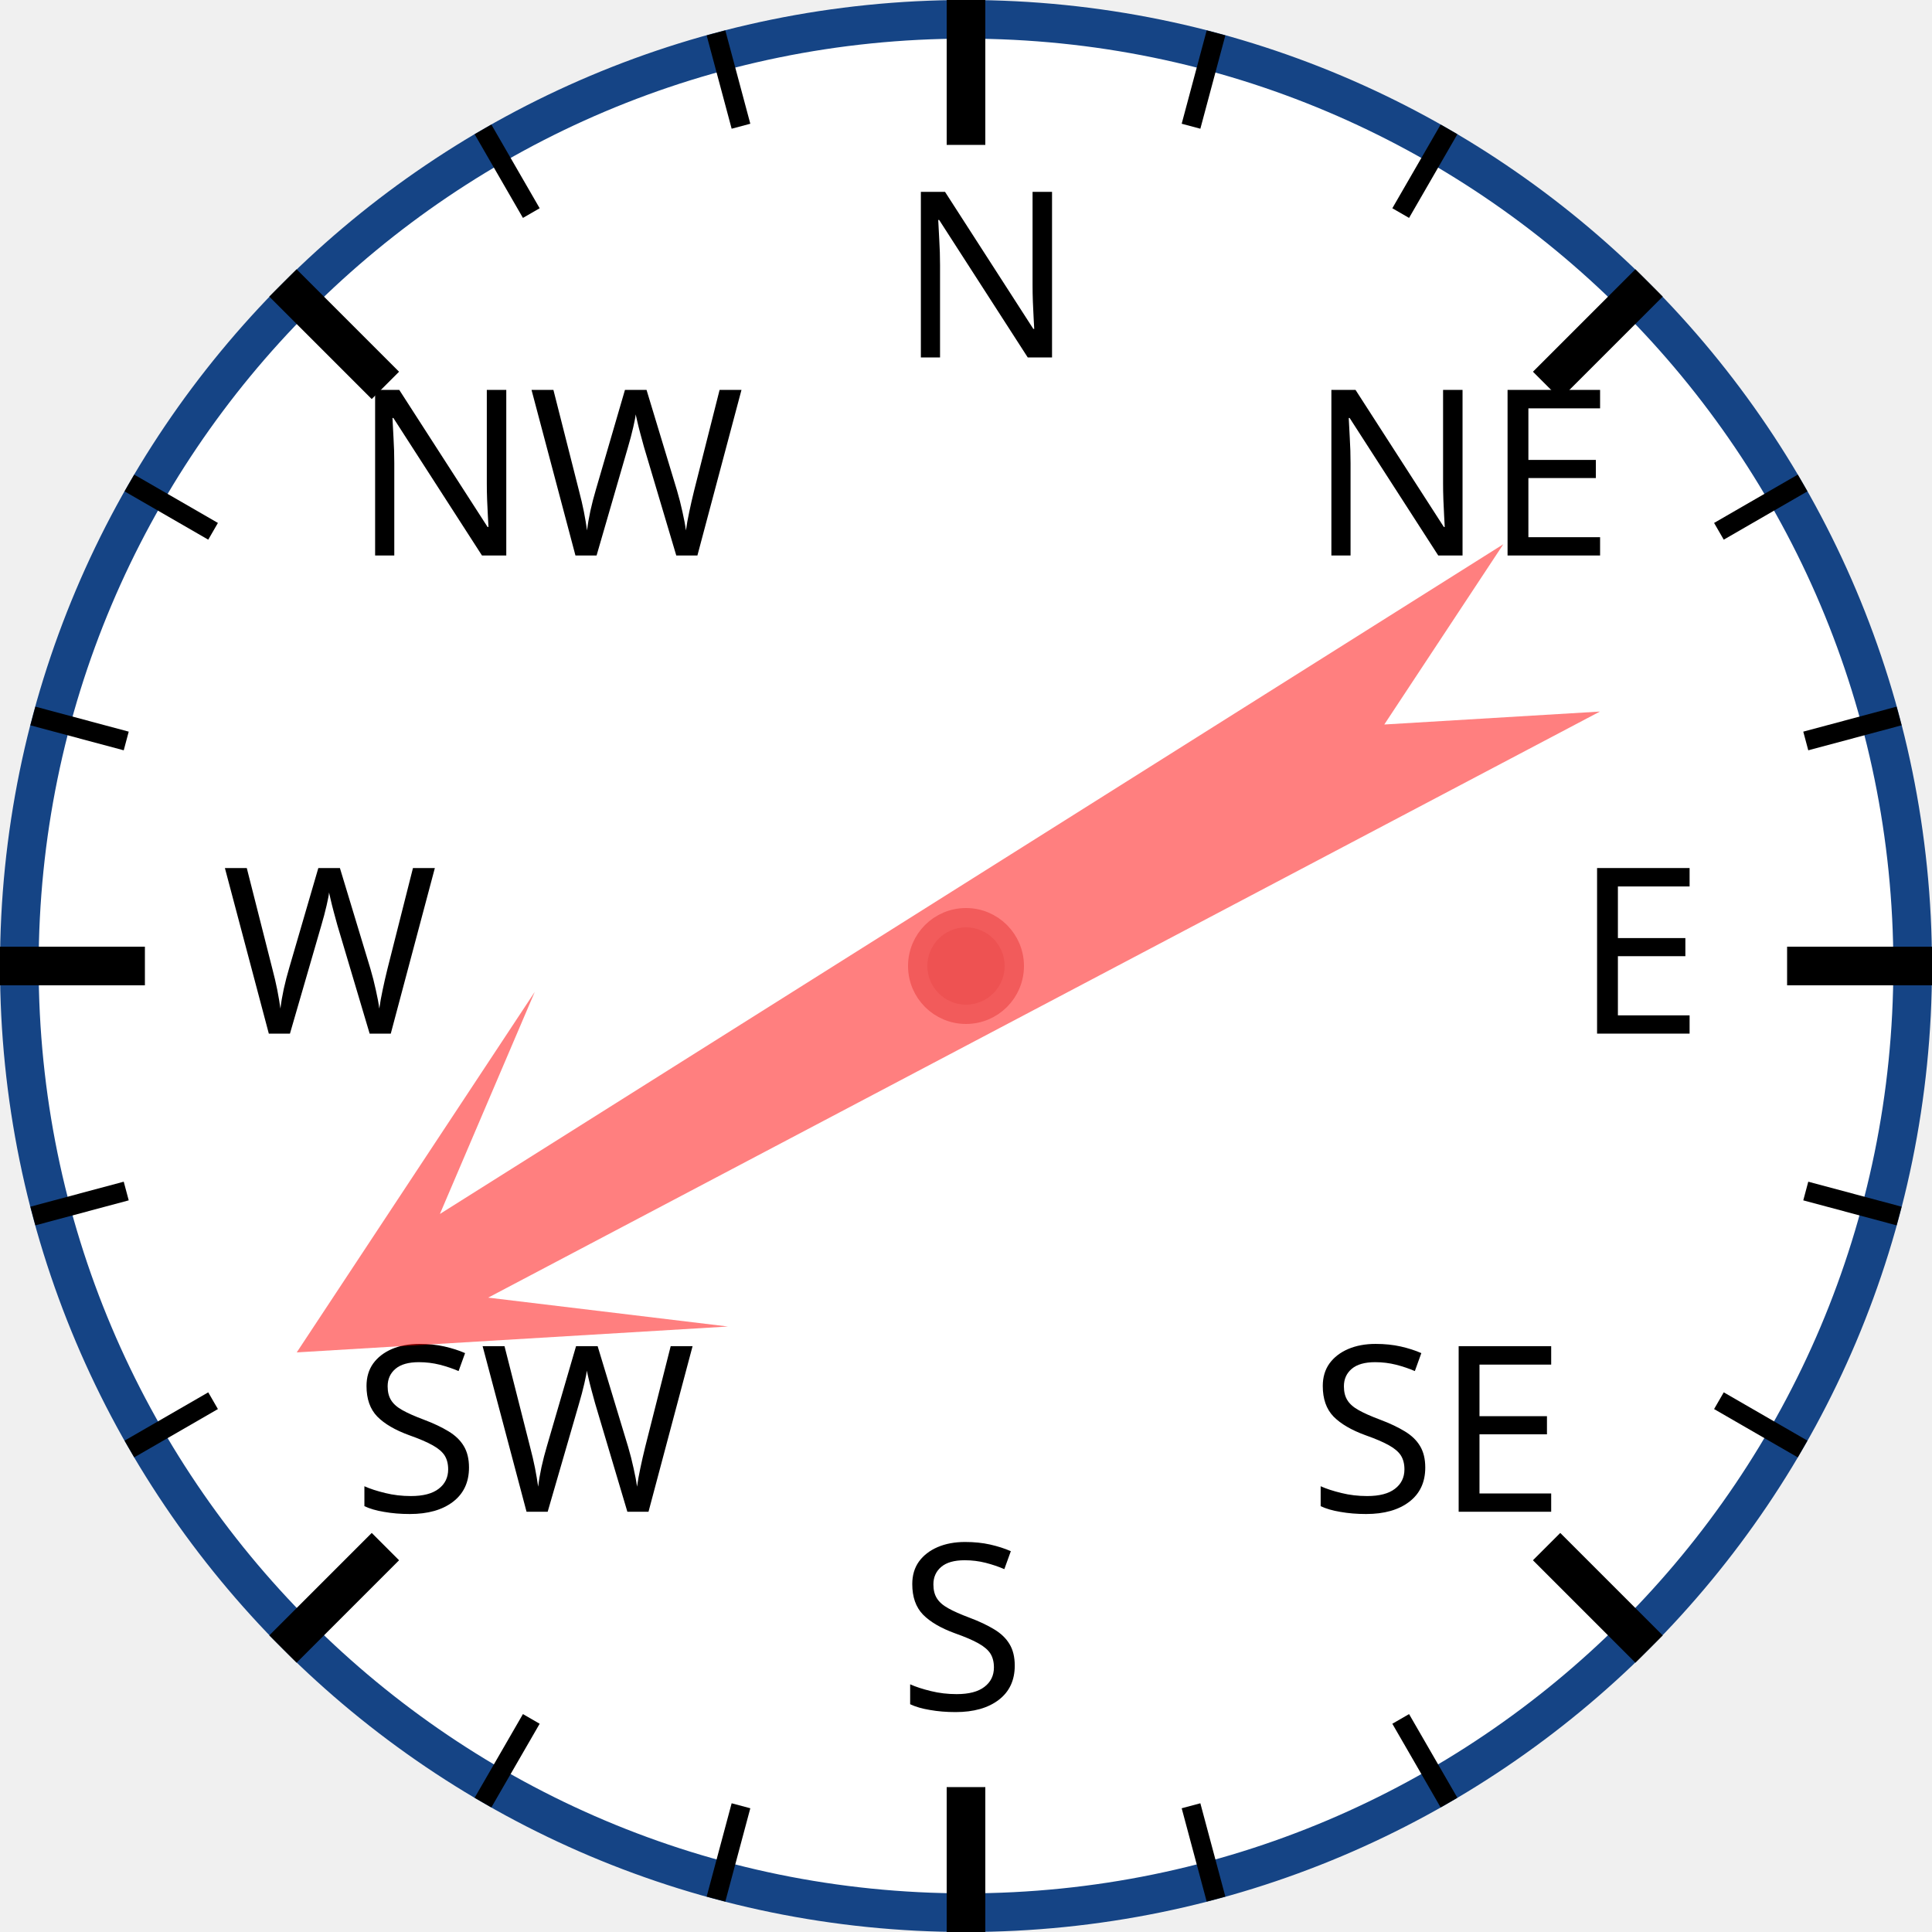
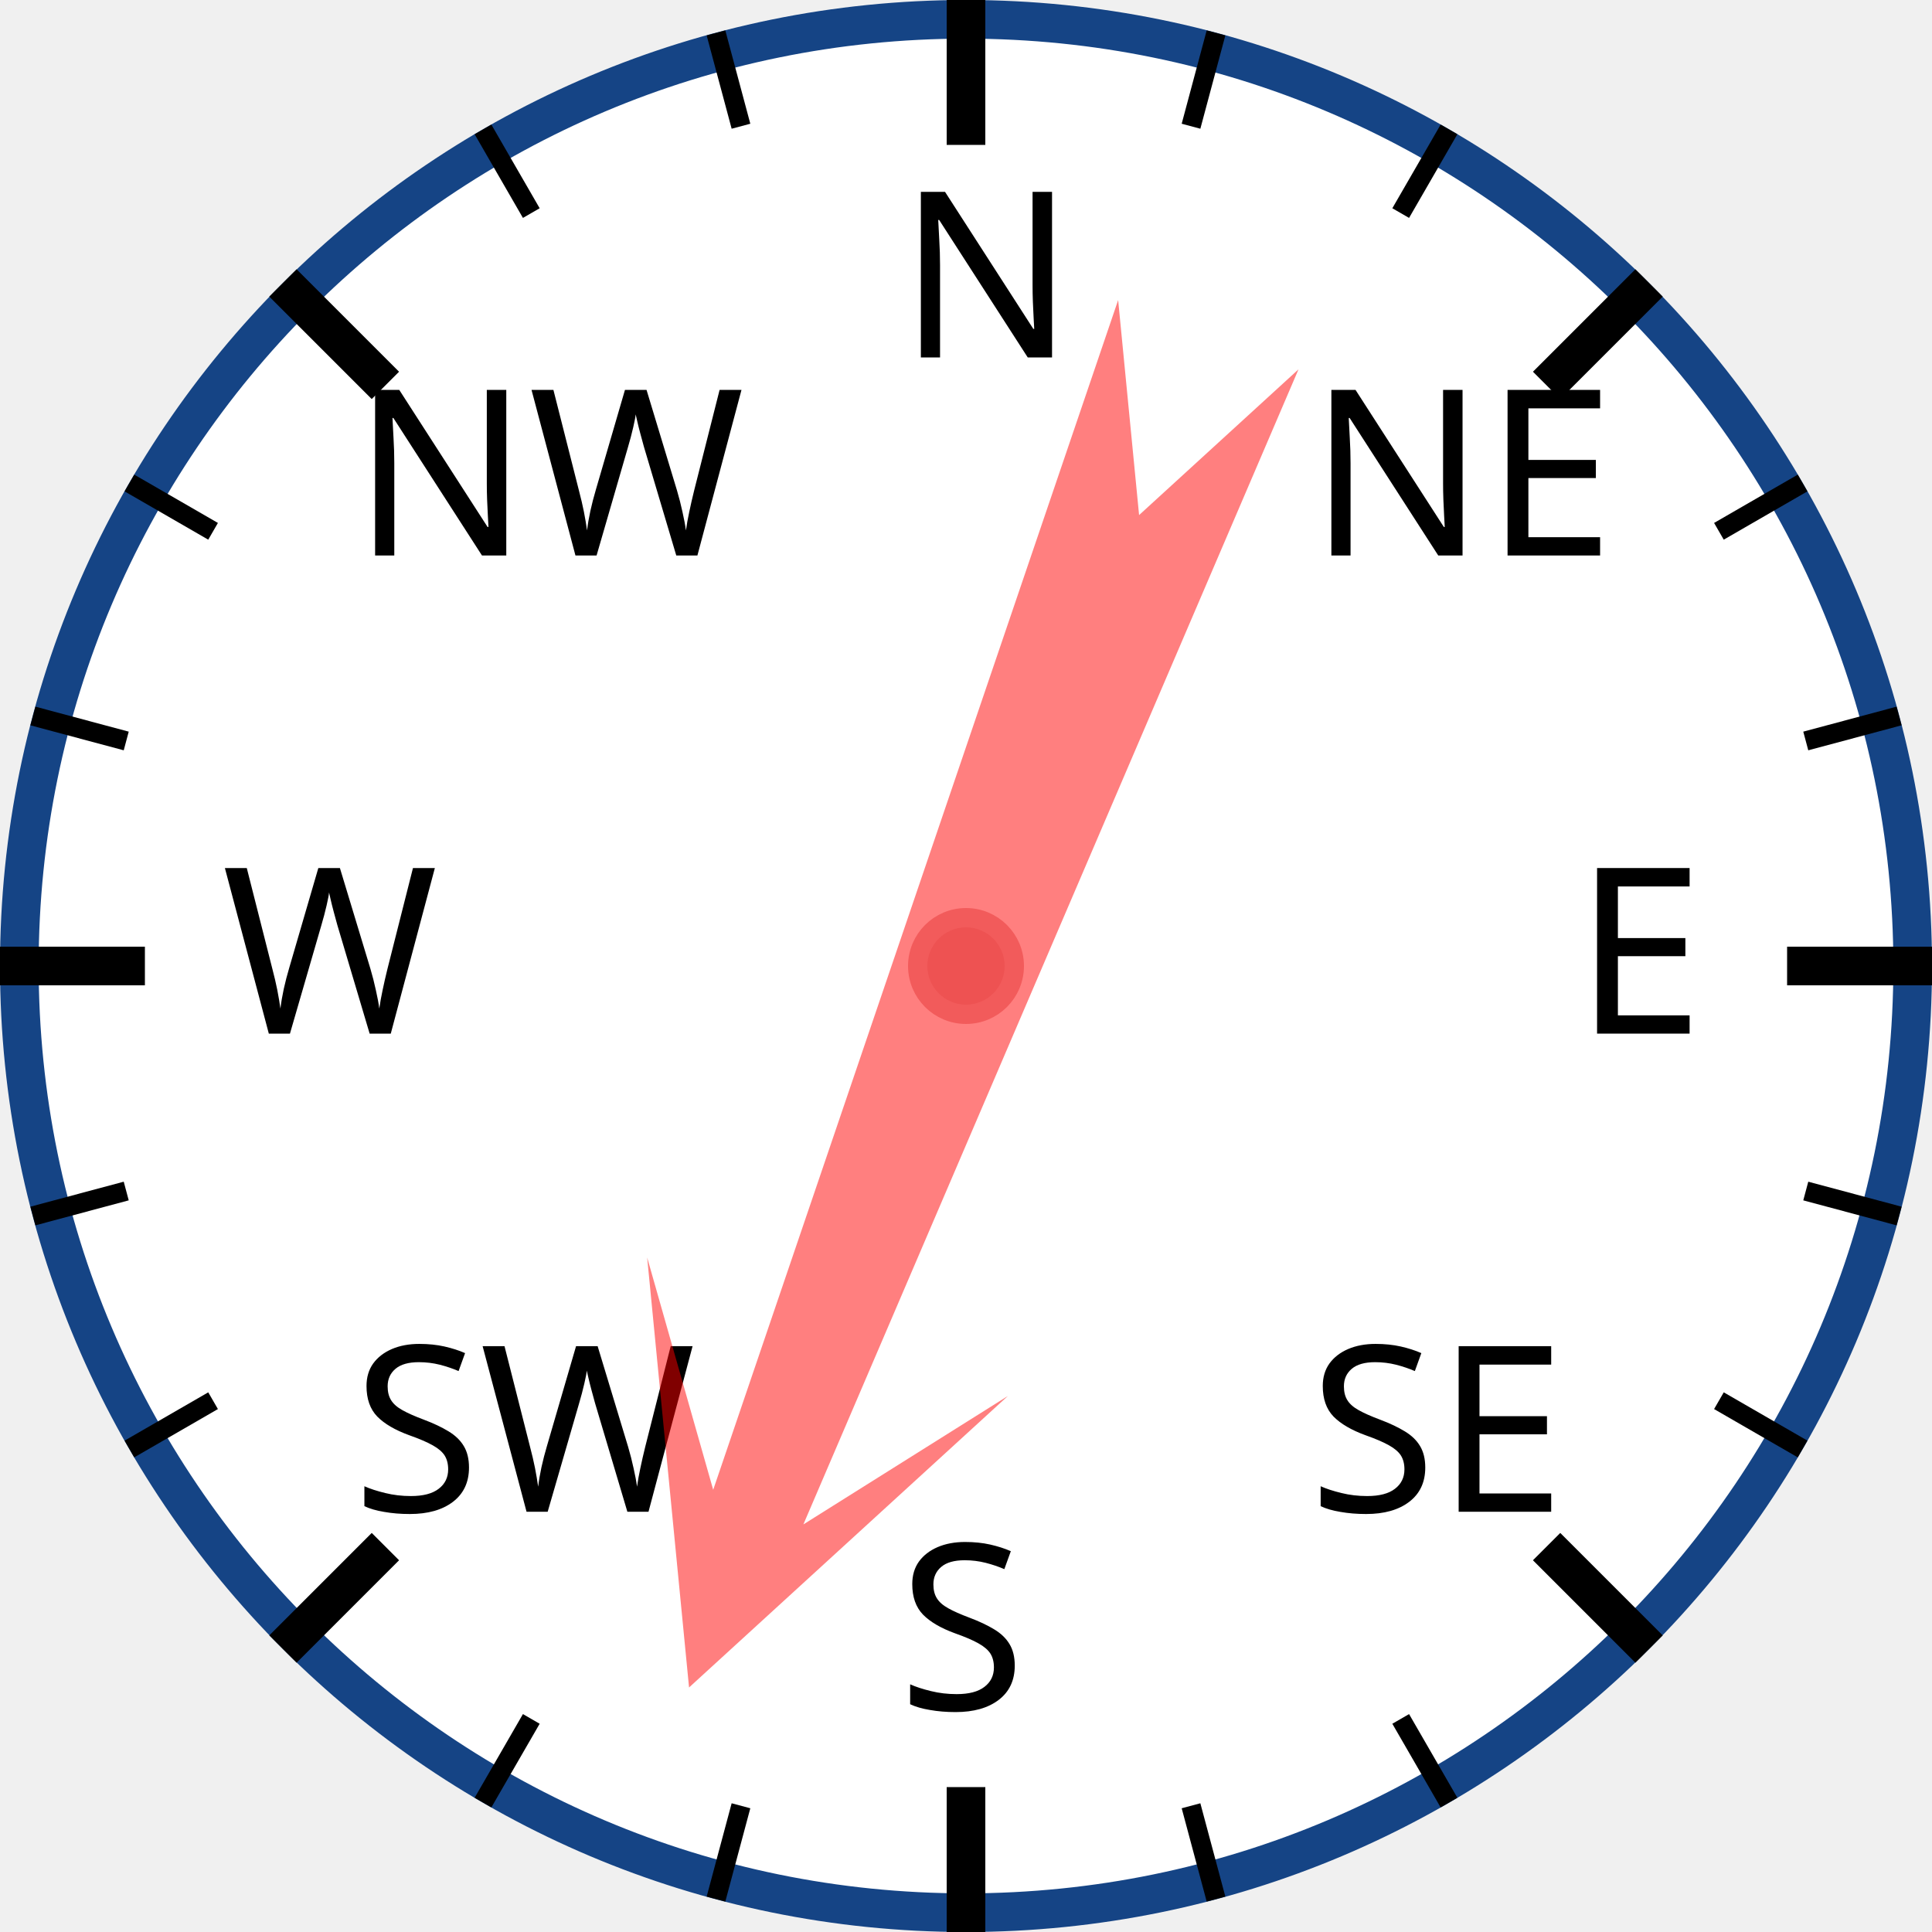
<svg xmlns="http://www.w3.org/2000/svg" width="120px" height="120px" viewBox="0 0 200 200">
  <circle cx="100" cy="100" r="98" style="fill: white; stroke: #154485; stroke-width: 4;" />
  <text x="93.0" y="37.0" style="font-family: sans-serif; font-size: 18pt;">N</text>
  <line x1="100.0" y1="0.0" x2="100.0" y2="15.0" style="stroke: black; stroke-width: 4;" />
  <line x1="74.118" y1="3.407" x2="76.706" y2="13.067" style="stroke: black; stroke-width: 2;" />
  <line x1="50" y1="13.397" x2="55" y2="22.058" style="stroke: black; stroke-width: 2;" />
  <text x="36.503" y="57.503" style="font-family: sans-serif; font-size: 18pt;">NW</text>
  <line x1="29.289" y1="29.289" x2="39.896" y2="39.896" style="stroke: black; stroke-width: 4;" />
  <line x1="13.397" y1="50" x2="22.058" y2="55" style="stroke: black; stroke-width: 2;" />
  <line x1="3.407" y1="74.118" x2="13.067" y2="76.706" style="stroke: black; stroke-width: 2;" />
  <text x="23.0" y="107.0" style="font-family: sans-serif; font-size: 18pt;">W</text>
  <line x1="0.0" y1="100.0" x2="15.0" y2="100.0" style="stroke: black; stroke-width: 4;" />
  <line x1="3.407" y1="125.882" x2="13.067" y2="123.294" style="stroke: black; stroke-width: 2;" />
  <line x1="13.397" y1="150" x2="22.058" y2="145" style="stroke: black; stroke-width: 2;" />
  <text x="36.503" y="156.497" style="font-family: sans-serif; font-size: 18pt;">SW</text>
  <line x1="29.289" y1="170.711" x2="39.896" y2="160.104" style="stroke: black; stroke-width: 4;" />
  <line x1="50" y1="186.603" x2="55" y2="177.942" style="stroke: black; stroke-width: 2;" />
  <line x1="74.118" y1="196.593" x2="76.706" y2="186.933" style="stroke: black; stroke-width: 2;" />
  <text x="93" y="177.0" style="font-family: sans-serif; font-size: 18pt;">S</text>
  <line x1="100" y1="200.0" x2="100" y2="185.0" style="stroke: black; stroke-width: 4;" />
  <line x1="125.882" y1="196.593" x2="123.294" y2="186.933" style="stroke: black; stroke-width: 2;" />
  <line x1="150.0" y1="186.603" x2="145.0" y2="177.942" style="stroke: black; stroke-width: 2;" />
  <text x="135.497" y="156.497" style="font-family: sans-serif; font-size: 18pt;">SE</text>
  <line x1="170.711" y1="170.711" x2="160.104" y2="160.104" style="stroke: black; stroke-width: 4;" />
  <line x1="186.603" y1="150" x2="177.942" y2="145" style="stroke: black; stroke-width: 2;" />
  <line x1="196.593" y1="125.882" x2="186.933" y2="123.294" style="stroke: black; stroke-width: 2;" />
  <text x="163.0" y="107" style="font-family: sans-serif; font-size: 18pt;">E</text>
  <line x1="200.0" y1="100" x2="185.0" y2="100" style="stroke: black; stroke-width: 4;" />
  <line x1="196.593" y1="74.118" x2="186.933" y2="76.706" style="stroke: black; stroke-width: 2;" />
  <line x1="186.603" y1="50" x2="177.942" y2="55" style="stroke: black; stroke-width: 2;" />
  <text x="135.497" y="57.503" style="font-family: sans-serif; font-size: 18pt;">NE</text>
  <line x1="170.711" y1="29.289" x2="160.104" y2="39.896" style="stroke: black; stroke-width: 4;" />
  <line x1="150" y1="13.397" x2="145" y2="22.058" style="stroke: black; stroke-width: 2;" />
  <line x1="125.882" y1="3.407" x2="123.294" y2="13.067" style="stroke: black; stroke-width: 2;" />
-   <polygon points="100 20 120 60 105 40 110 170 100 150 90 170 95 40 80 60" style="fill: red; fill-opacity: 0.5;" transform="rotate(240,100,100)" />
+   <polygon points="100 20 120 60 105 40 110 170 100 150 90 170 95 40 80 60" style="fill: red; fill-opacity: 0.5;" transform="rotate(201,100,100)" />
  <circle cx="100" cy="100" r="5" style="fill: #EE5252; stroke: #F25B5B; stroke-width: 2;" />
</svg>
